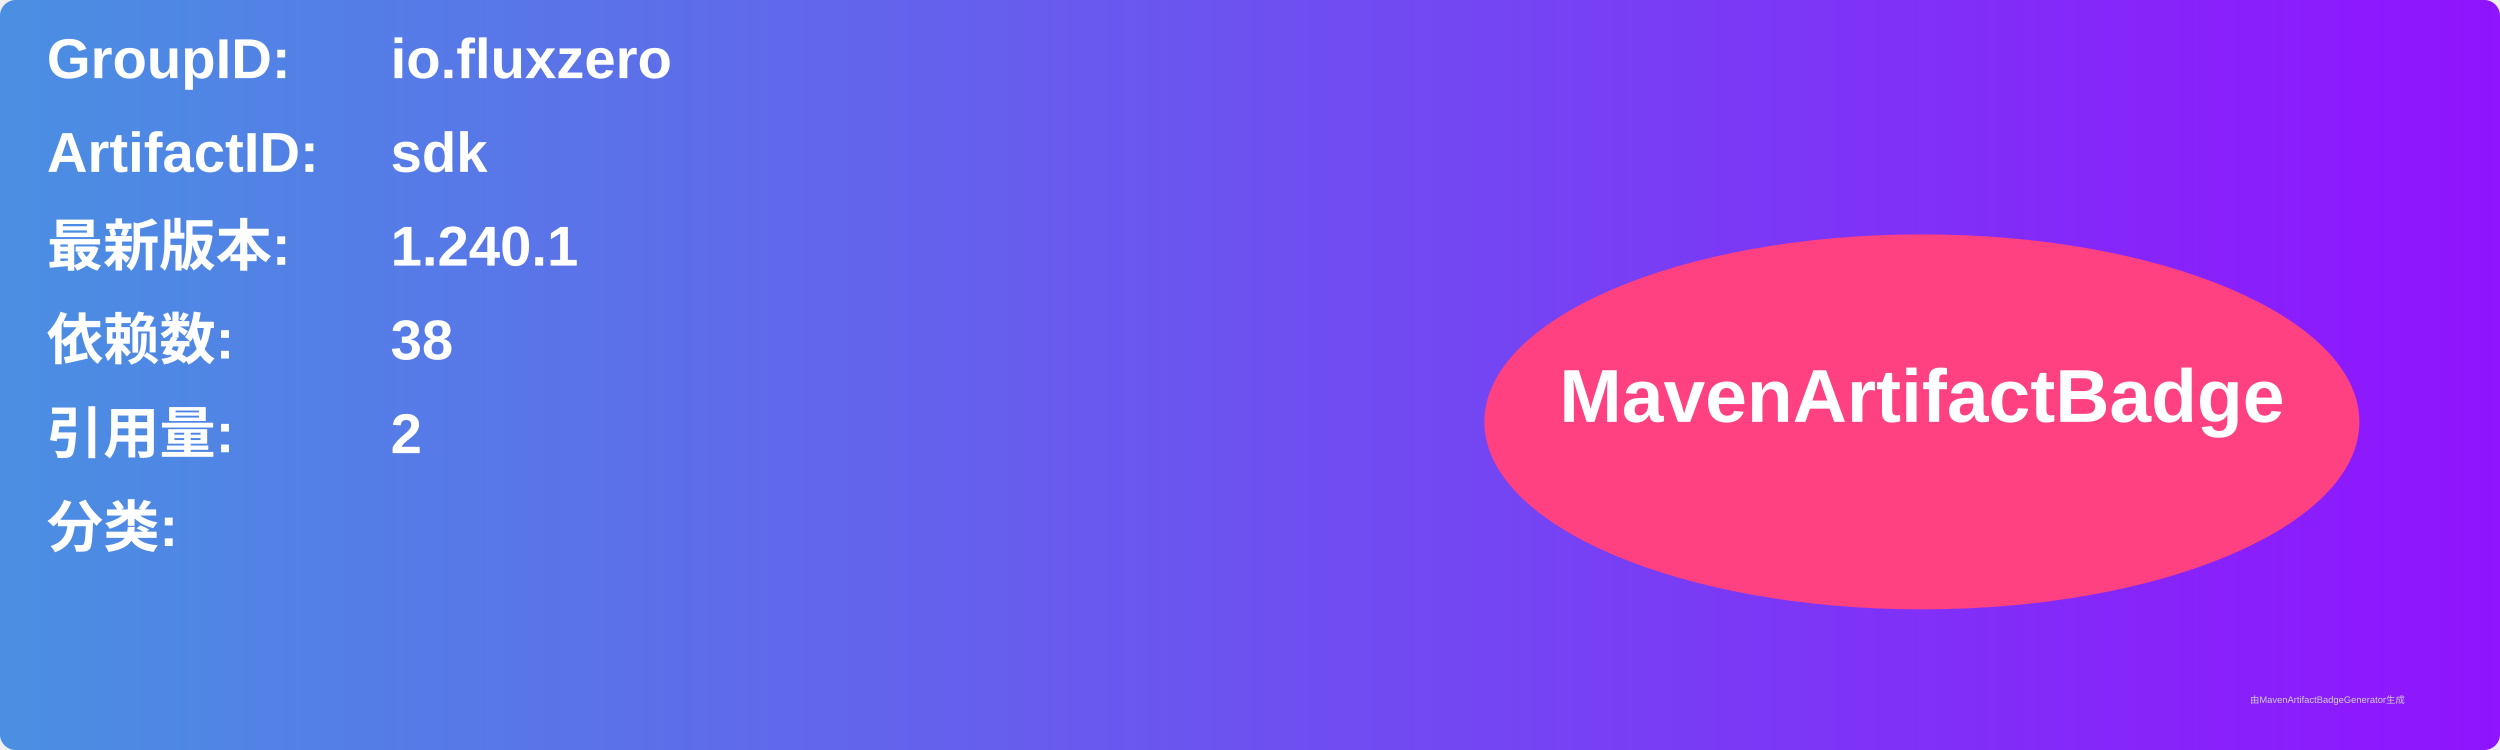
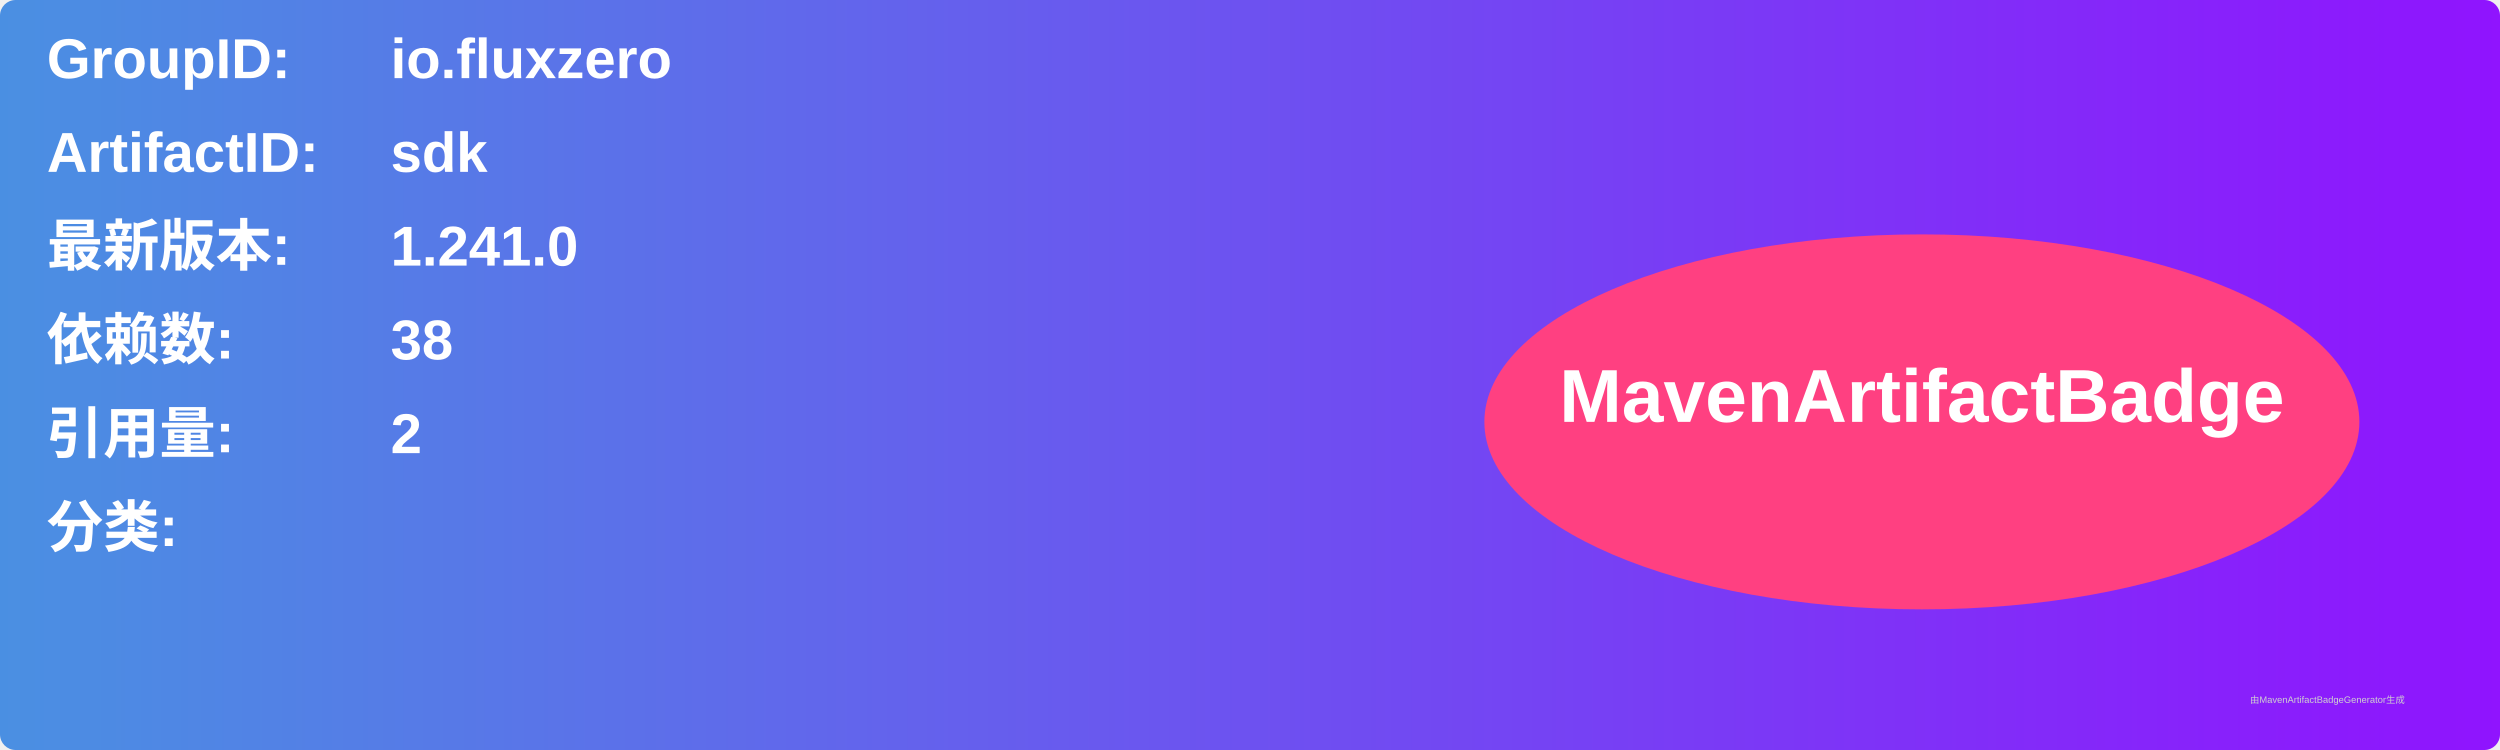
<svg xmlns="http://www.w3.org/2000/svg" width="800" height="240" viewBox="0 0 800 240">
  <linearGradient id="grad" x1="0%" y1="0%" x2="100%" y2="0%">
    <stop offset="0%" stop-color="#4a90e2" />
    <stop offset="100%" stop-color="#9013fe" />
  </linearGradient>
  <rect width="100%" height="100%" rx="5" ry="5" fill="url(#grad)" />
  <g transform="translate(15, 15)">
    <text x="0" y="10" font-family="Arial" font-size="18" fill="white" font-weight="bold" width="260">GroupID:</text>
    <text x="110" y="10" font-family="Arial" font-size="18" fill="white" font-weight="bold" width="460">io.fluxzero</text>
    <text x="0" y="40" font-family="Arial" font-size="18" fill="white" font-weight="bold" width="260">ArtifactID:</text>
    <text x="110" y="40" font-family="Arial" font-size="18" fill="white" font-weight="bold" width="460">sdk</text>
    <text x="0" y="70" font-family="Arial" font-size="18" fill="white" font-weight="bold">最新版本:</text>
    <text x="110" y="70" font-family="Arial" font-size="18" fill="white" font-weight="bold">
-       <tspan font-weight="bold">1.240.1</tspan>
+       <tspan font-weight="bold">1.241.0</tspan>
    </text>
    <text x="0" y="100" font-family="Arial" font-size="18" fill="white" font-weight="bold">依赖数: </text>
    <text x="110" y="100" font-family="Arial" font-size="18" fill="white">
      <tspan font-weight="bold">38</tspan>
    </text>
    <text x="0" y="130" font-family="Arial" font-size="18" fill="white" font-weight="bold">引用量: </text>
    <text x="110" y="130" font-family="Arial" font-size="18" fill="white">
      <tspan font-weight="bold">2</tspan>
    </text>
    <text x="0" y="160" font-family="Arial" font-size="18" fill="white" font-weight="bold">分类:</text>
    <text x="10" y="190" font-family="Arial" font-size="10" fill="white">
      <tspan font-weight="bold" />
    </text>
    <ellipse cx="600" cy="120" rx="140" ry="60" fill="#ff4081" />
    <text x="600" y="120" text-anchor="middle" font-family="Arial" font-size="24" fill="white" font-weight="bold">MavenArtifactBadge</text>
  </g>
  <text x="720" y="225" font-family="Arial" font-size="3" fill="#d0d0d0">由MavenArtifactBadgeGenerator生成</text>
</svg>
